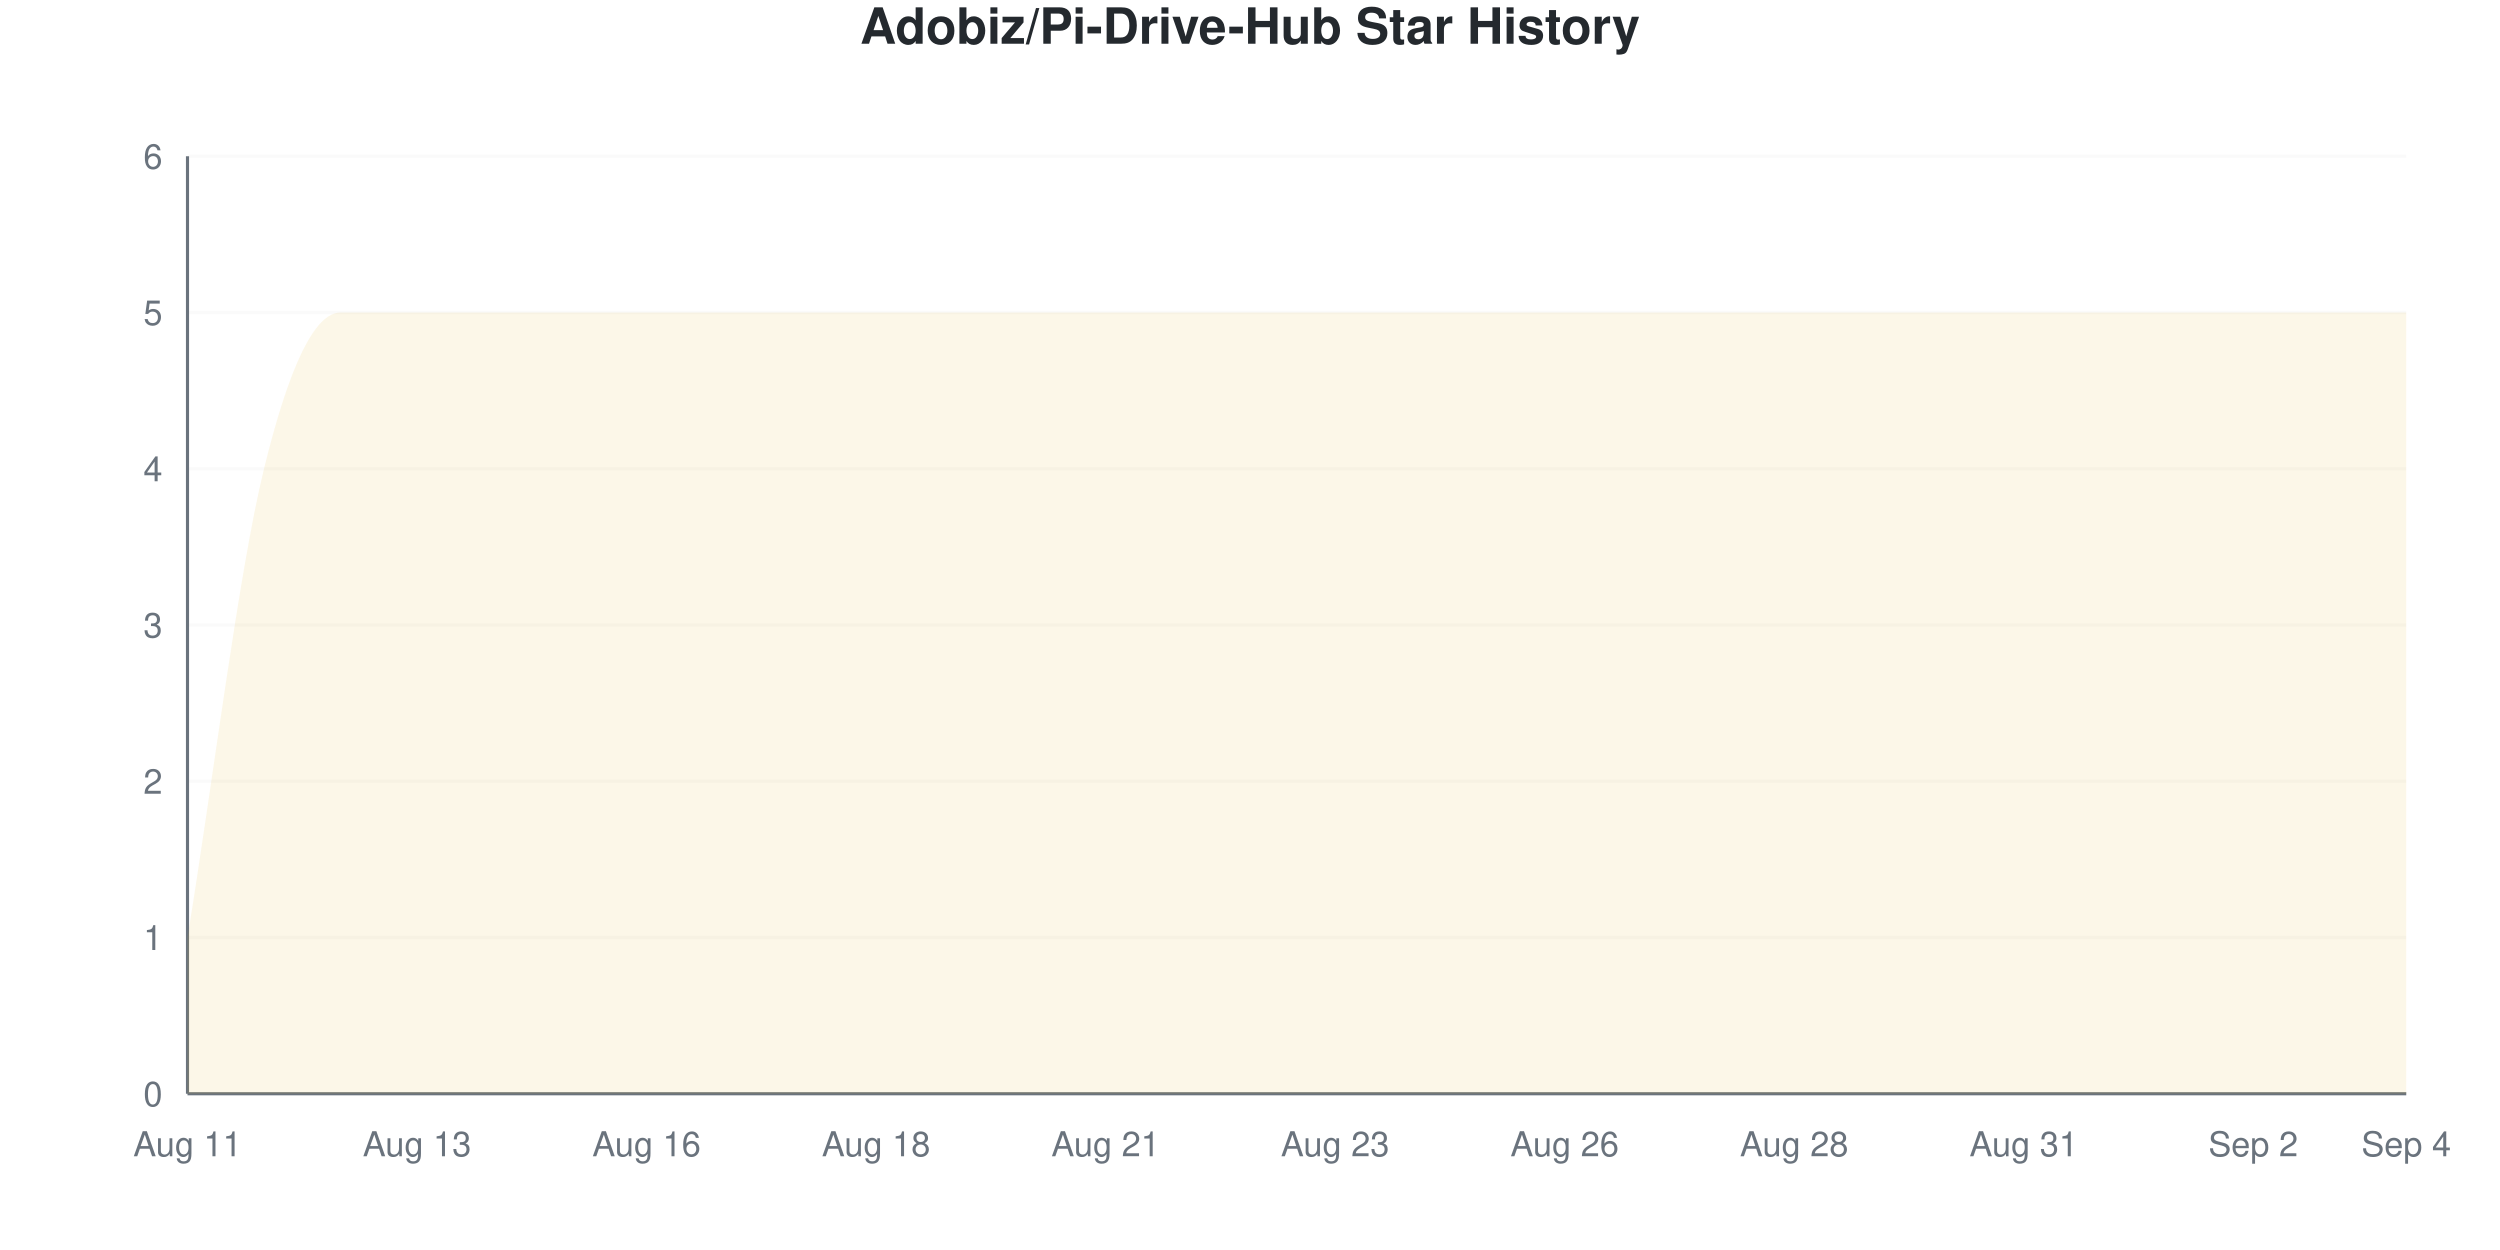
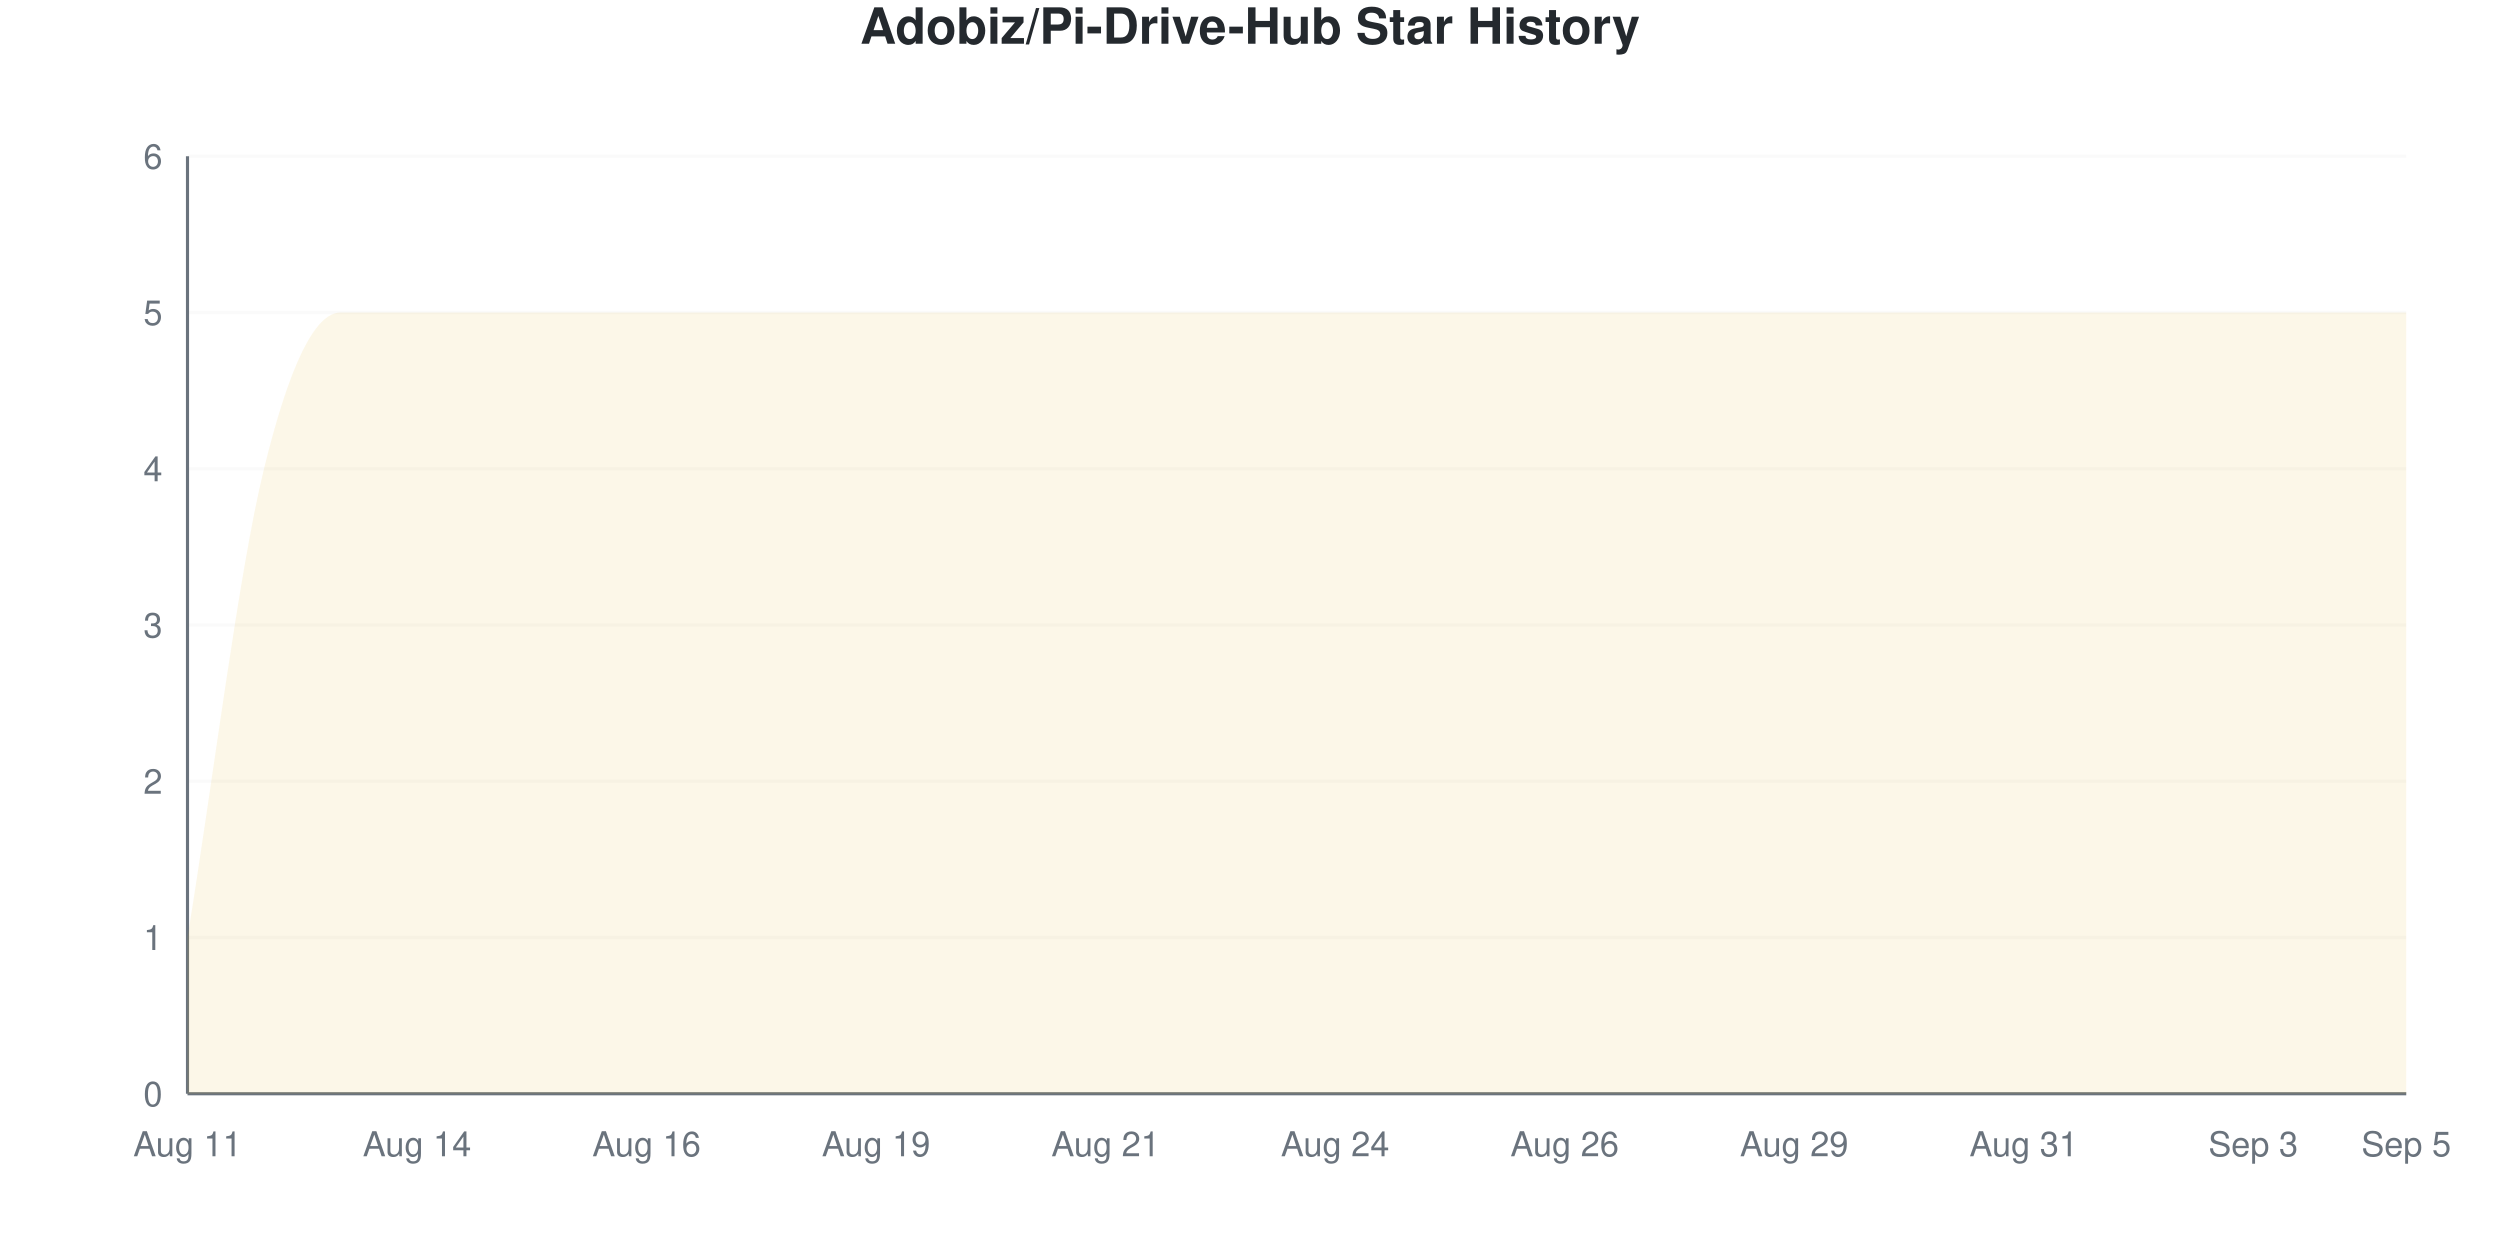
<svg xmlns="http://www.w3.org/2000/svg" viewBox="0 0 800 400" width="800" height="400">
  <style>
    @keyframes drawLine {
      to { stroke-dashoffset: 0; }
    }
    @keyframes fadeInPoint {
      from { opacity: 0; }
      to { opacity: 1; }
    }
    .data-line-0 {
      stroke-dasharray: 1379;
      stroke-dashoffset: 1379;
      animation: drawLine 2s ease-out forwards;
    }
    .data-point {
      opacity: 0;
      animation: fadeInPoint 0.5s ease-out forwards;
    }
    .chart-bg { fill: #fff; }
    .chart-text { fill: #24292e; }
    .chart-muted { fill: #6a737d; }
    .chart-grid { stroke: #eee; }
    .chart-axis { stroke: #6a737d; }
    @media (prefers-color-scheme: dark) {
      .chart-bg { fill: #0d1117; }
      .chart-text { fill: #e6edf3; }
      .chart-muted { fill: #8b949e; }
      .chart-grid { stroke: #21262d; }
      .chart-axis { stroke: #8b949e; }
    }
  </style>
  <rect width="800" height="400" class="chart-bg" />
  <text x="400" y="14" text-anchor="middle" class="chart-text" font-size="16" font-weight="bold" font-family="-apple-system, BlinkMacSystemFont, 'Segoe UI', Helvetica, Arial, sans-serif">Adobiz/Pi-Drive-Hub Star History</text>
  <g class="grid">
    <line x1="60" y1="350" x2="770" y2="350" class="chart-grid" stroke-opacity="0.3" />
    <text x="52" y="354" text-anchor="end" class="chart-muted" font-size="11" font-family="-apple-system, BlinkMacSystemFont, 'Segoe UI', Helvetica, Arial, sans-serif">0</text>
    <line x1="60" y1="300" x2="770" y2="300" class="chart-grid" stroke-opacity="0.3" />
    <text x="52" y="304" text-anchor="end" class="chart-muted" font-size="11" font-family="-apple-system, BlinkMacSystemFont, 'Segoe UI', Helvetica, Arial, sans-serif">1</text>
    <line x1="60" y1="250" x2="770" y2="250" class="chart-grid" stroke-opacity="0.3" />
    <text x="52" y="254" text-anchor="end" class="chart-muted" font-size="11" font-family="-apple-system, BlinkMacSystemFont, 'Segoe UI', Helvetica, Arial, sans-serif">2</text>
    <line x1="60" y1="200" x2="770" y2="200" class="chart-grid" stroke-opacity="0.3" />
    <text x="52" y="204" text-anchor="end" class="chart-muted" font-size="11" font-family="-apple-system, BlinkMacSystemFont, 'Segoe UI', Helvetica, Arial, sans-serif">3</text>
    <line x1="60" y1="150" x2="770" y2="150" class="chart-grid" stroke-opacity="0.3" />
    <text x="52" y="154" text-anchor="end" class="chart-muted" font-size="11" font-family="-apple-system, BlinkMacSystemFont, 'Segoe UI', Helvetica, Arial, sans-serif">4</text>
    <line x1="60" y1="100" x2="770" y2="100" class="chart-grid" stroke-opacity="0.3" />
    <text x="52" y="104" text-anchor="end" class="chart-muted" font-size="11" font-family="-apple-system, BlinkMacSystemFont, 'Segoe UI', Helvetica, Arial, sans-serif">5</text>
    <line x1="60" y1="50" x2="770" y2="50" class="chart-grid" stroke-opacity="0.3" />
    <text x="52" y="54" text-anchor="end" class="chart-muted" font-size="11" font-family="-apple-system, BlinkMacSystemFont, 'Segoe UI', Helvetica, Arial, sans-serif">6</text>
  </g>
  <g class="milestones">
    
  </g>
  <g class="x-axis">
    <text x="60" y="370" text-anchor="middle" class="chart-muted" font-size="11" font-family="-apple-system, BlinkMacSystemFont, 'Segoe UI', Helvetica, Arial, sans-serif">Aug 11</text>
-     <text x="133.448" y="370" text-anchor="middle" class="chart-muted" font-size="11" font-family="-apple-system, BlinkMacSystemFont, 'Segoe UI', Helvetica, Arial, sans-serif">Aug 13</text>
+     <text x="133.448" y="370" text-anchor="middle" class="chart-muted" font-size="11" font-family="-apple-system, BlinkMacSystemFont, 'Segoe UI', Helvetica, Arial, sans-serif">Aug 14</text>
    <text x="206.897" y="370" text-anchor="middle" class="chart-muted" font-size="11" font-family="-apple-system, BlinkMacSystemFont, 'Segoe UI', Helvetica, Arial, sans-serif">Aug 16</text>
-     <text x="280.345" y="370" text-anchor="middle" class="chart-muted" font-size="11" font-family="-apple-system, BlinkMacSystemFont, 'Segoe UI', Helvetica, Arial, sans-serif">Aug 18</text>
+     <text x="280.345" y="370" text-anchor="middle" class="chart-muted" font-size="11" font-family="-apple-system, BlinkMacSystemFont, 'Segoe UI', Helvetica, Arial, sans-serif">Aug 19</text>
    <text x="353.793" y="370" text-anchor="middle" class="chart-muted" font-size="11" font-family="-apple-system, BlinkMacSystemFont, 'Segoe UI', Helvetica, Arial, sans-serif">Aug 21</text>
-     <text x="427.241" y="370" text-anchor="middle" class="chart-muted" font-size="11" font-family="-apple-system, BlinkMacSystemFont, 'Segoe UI', Helvetica, Arial, sans-serif">Aug 23</text>
+     <text x="427.241" y="370" text-anchor="middle" class="chart-muted" font-size="11" font-family="-apple-system, BlinkMacSystemFont, 'Segoe UI', Helvetica, Arial, sans-serif">Aug 24</text>
    <text x="500.69" y="370" text-anchor="middle" class="chart-muted" font-size="11" font-family="-apple-system, BlinkMacSystemFont, 'Segoe UI', Helvetica, Arial, sans-serif">Aug 26</text>
-     <text x="574.138" y="370" text-anchor="middle" class="chart-muted" font-size="11" font-family="-apple-system, BlinkMacSystemFont, 'Segoe UI', Helvetica, Arial, sans-serif">Aug 28</text>
+     <text x="574.138" y="370" text-anchor="middle" class="chart-muted" font-size="11" font-family="-apple-system, BlinkMacSystemFont, 'Segoe UI', Helvetica, Arial, sans-serif">Aug 29</text>
    <text x="647.586" y="370" text-anchor="middle" class="chart-muted" font-size="11" font-family="-apple-system, BlinkMacSystemFont, 'Segoe UI', Helvetica, Arial, sans-serif">Aug 31</text>
-     <text x="721.034" y="370" text-anchor="middle" class="chart-muted" font-size="11" font-family="-apple-system, BlinkMacSystemFont, 'Segoe UI', Helvetica, Arial, sans-serif">Sep 2</text>
-     <text x="770" y="370" text-anchor="middle" class="chart-muted" font-size="11" font-family="-apple-system, BlinkMacSystemFont, 'Segoe UI', Helvetica, Arial, sans-serif">Sep 4</text>
+     <text x="721.034" y="370" text-anchor="middle" class="chart-muted" font-size="11" font-family="-apple-system, BlinkMacSystemFont, 'Segoe UI', Helvetica, Arial, sans-serif">Sep 3</text>
+     <text x="770" y="370" text-anchor="middle" class="chart-muted" font-size="11" font-family="-apple-system, BlinkMacSystemFont, 'Segoe UI', Helvetica, Arial, sans-serif">Sep 5</text>
  </g>
  <line x1="60" y1="50" x2="60" y2="350" class="chart-axis" stroke-width="1" />
  <line x1="60" y1="350" x2="770" y2="350" class="chart-axis" stroke-width="1" />
  <path d="M60,350 L60,300 C68.161,250 76.322,183.333 84.483,150 C92.644,116.667 100.805,100 108.966,100 C117.126,100 125.287,100 133.448,100 C141.609,100 149.77,100 157.931,100 C166.092,100 174.253,100 182.414,100 C190.575,100 198.736,100 206.897,100 C215.057,100 223.218,100 231.379,100 C239.54,100 247.701,100 255.862,100 C264.023,100 272.184,100 280.345,100 C288.506,100 296.667,100 304.828,100 C312.989,100 321.149,100 329.31,100 C337.471,100 345.632,100 353.793,100 C361.954,100 370.115,100 378.276,100 C386.437,100 394.598,100 402.759,100 C410.92,100 419.08,100 427.241,100 C435.402,100 443.563,100 451.724,100 C459.885,100 468.046,100 476.207,100 C484.368,100 492.529,100 500.69,100 C508.851,100 517.011,100 525.172,100 C533.333,100 541.494,100 549.655,100 C557.816,100 565.977,100 574.138,100 C582.299,100 590.46,100 598.621,100 C606.782,100 614.943,100 623.103,100 C631.264,100 639.425,100 647.586,100 C655.747,100 663.908,100 672.069,100 C680.23,100 688.391,100 696.552,100 C704.713,100 712.874,100 721.034,100 C729.195,100 737.356,100 745.517,100 C753.678,100 761.839,100 770,100 L770,350 L60,350 Z" fill="#dfb317" fill-opacity="0.1" />
  <path d="M60,350 L60,300 C68.161,250 76.322,183.333 84.483,150 C92.644,116.667 100.805,100 108.966,100 C117.126,100 125.287,100 133.448,100 C141.609,100 149.77,100 157.931,100 C166.092,100 174.253,100 182.414,100 C190.575,100 198.736,100 206.897,100 C215.057,100 223.218,100 231.379,100 C239.54,100 247.701,100 255.862,100 C264.023,100 272.184,100 280.345,100 C288.506,100 296.667,100 304.828,100 C312.989,100 321.149,100 329.31,100 C337.471,100 345.632,100 353.793,100 C361.954,100 370.115,100 378.276,100 C386.437,100 394.598,100 402.759,100 C410.92,100 419.08,100 427.241,100 C435.402,100 443.563,100 451.724,100 C459.885,100 468.046,100 476.207,100 C484.368,100 492.529,100 500.69,100 C508.851,100 517.011,100 525.172,100 C533.333,100 541.494,100 549.655,100 C557.816,100 565.977,100 574.138,100 C582.299,100 590.46,100 598.621,100 C606.782,100 614.943,100 623.103,100 C631.264,100 639.425,100 647.586,100 C655.747,100 663.908,100 672.069,100 C680.23,100 688.391,100 696.552,100 C704.713,100 712.874,100 721.034,100 C729.195,100 737.356,100 745.517,100 C753.678,100 761.839,100 770,100" fill="none" stroke="#dfb317" stroke-width="2.5" class="data-line-0" />
  <g class="points">
    <circle cx="60" cy="300" r="4" fill="#dfb317" class="data-point" style="animation-delay: 1.50s" />
    <circle cx="84.483" cy="150" r="4" fill="#dfb317" class="data-point" style="animation-delay: 1.55s" />
    <circle cx="108.966" cy="100" r="4" fill="#dfb317" class="data-point" style="animation-delay: 1.60s" />
    <circle cx="133.448" cy="100" r="4" fill="#dfb317" class="data-point" style="animation-delay: 1.65s" />
    <circle cx="157.931" cy="100" r="4" fill="#dfb317" class="data-point" style="animation-delay: 1.70s" />
    <circle cx="182.414" cy="100" r="4" fill="#dfb317" class="data-point" style="animation-delay: 1.75s" />
    <circle cx="206.897" cy="100" r="4" fill="#dfb317" class="data-point" style="animation-delay: 1.80s" />
    <circle cx="231.379" cy="100" r="4" fill="#dfb317" class="data-point" style="animation-delay: 1.85s" />
    <circle cx="255.862" cy="100" r="4" fill="#dfb317" class="data-point" style="animation-delay: 1.90s" />
    <circle cx="280.345" cy="100" r="4" fill="#dfb317" class="data-point" style="animation-delay: 1.95s" />
    <circle cx="304.828" cy="100" r="4" fill="#dfb317" class="data-point" style="animation-delay: 2.00s" />
    <circle cx="329.31" cy="100" r="4" fill="#dfb317" class="data-point" style="animation-delay: 2.05s" />
    <circle cx="353.793" cy="100" r="4" fill="#dfb317" class="data-point" style="animation-delay: 2.10s" />
    <circle cx="378.276" cy="100" r="4" fill="#dfb317" class="data-point" style="animation-delay: 2.15s" />
    <circle cx="402.759" cy="100" r="4" fill="#dfb317" class="data-point" style="animation-delay: 2.20s" />
    <circle cx="427.241" cy="100" r="4" fill="#dfb317" class="data-point" style="animation-delay: 2.25s" />
    <circle cx="451.724" cy="100" r="4" fill="#dfb317" class="data-point" style="animation-delay: 2.30s" />
    <circle cx="476.207" cy="100" r="4" fill="#dfb317" class="data-point" style="animation-delay: 2.35s" />
    <circle cx="500.69" cy="100" r="4" fill="#dfb317" class="data-point" style="animation-delay: 2.40s" />
    <circle cx="525.172" cy="100" r="4" fill="#dfb317" class="data-point" style="animation-delay: 2.45s" />
    <circle cx="549.655" cy="100" r="4" fill="#dfb317" class="data-point" style="animation-delay: 2.50s" />
    <circle cx="574.138" cy="100" r="4" fill="#dfb317" class="data-point" style="animation-delay: 2.55s" />
    <circle cx="598.621" cy="100" r="4" fill="#dfb317" class="data-point" style="animation-delay: 2.60s" />
    <circle cx="623.103" cy="100" r="4" fill="#dfb317" class="data-point" style="animation-delay: 2.65s" />
    <circle cx="647.586" cy="100" r="4" fill="#dfb317" class="data-point" style="animation-delay: 2.70s" />
    <circle cx="672.069" cy="100" r="4" fill="#dfb317" class="data-point" style="animation-delay: 2.75s" />
    <circle cx="696.552" cy="100" r="4" fill="#dfb317" class="data-point" style="animation-delay: 2.80s" />
    <circle cx="721.034" cy="100" r="4" fill="#dfb317" class="data-point" style="animation-delay: 2.85s" />
    <circle cx="745.517" cy="100" r="4" fill="#dfb317" class="data-point" style="animation-delay: 2.90s" />
    <circle cx="770" cy="100" r="4" fill="#dfb317" class="data-point" style="animation-delay: 2.95s" />
  </g>
</svg>
